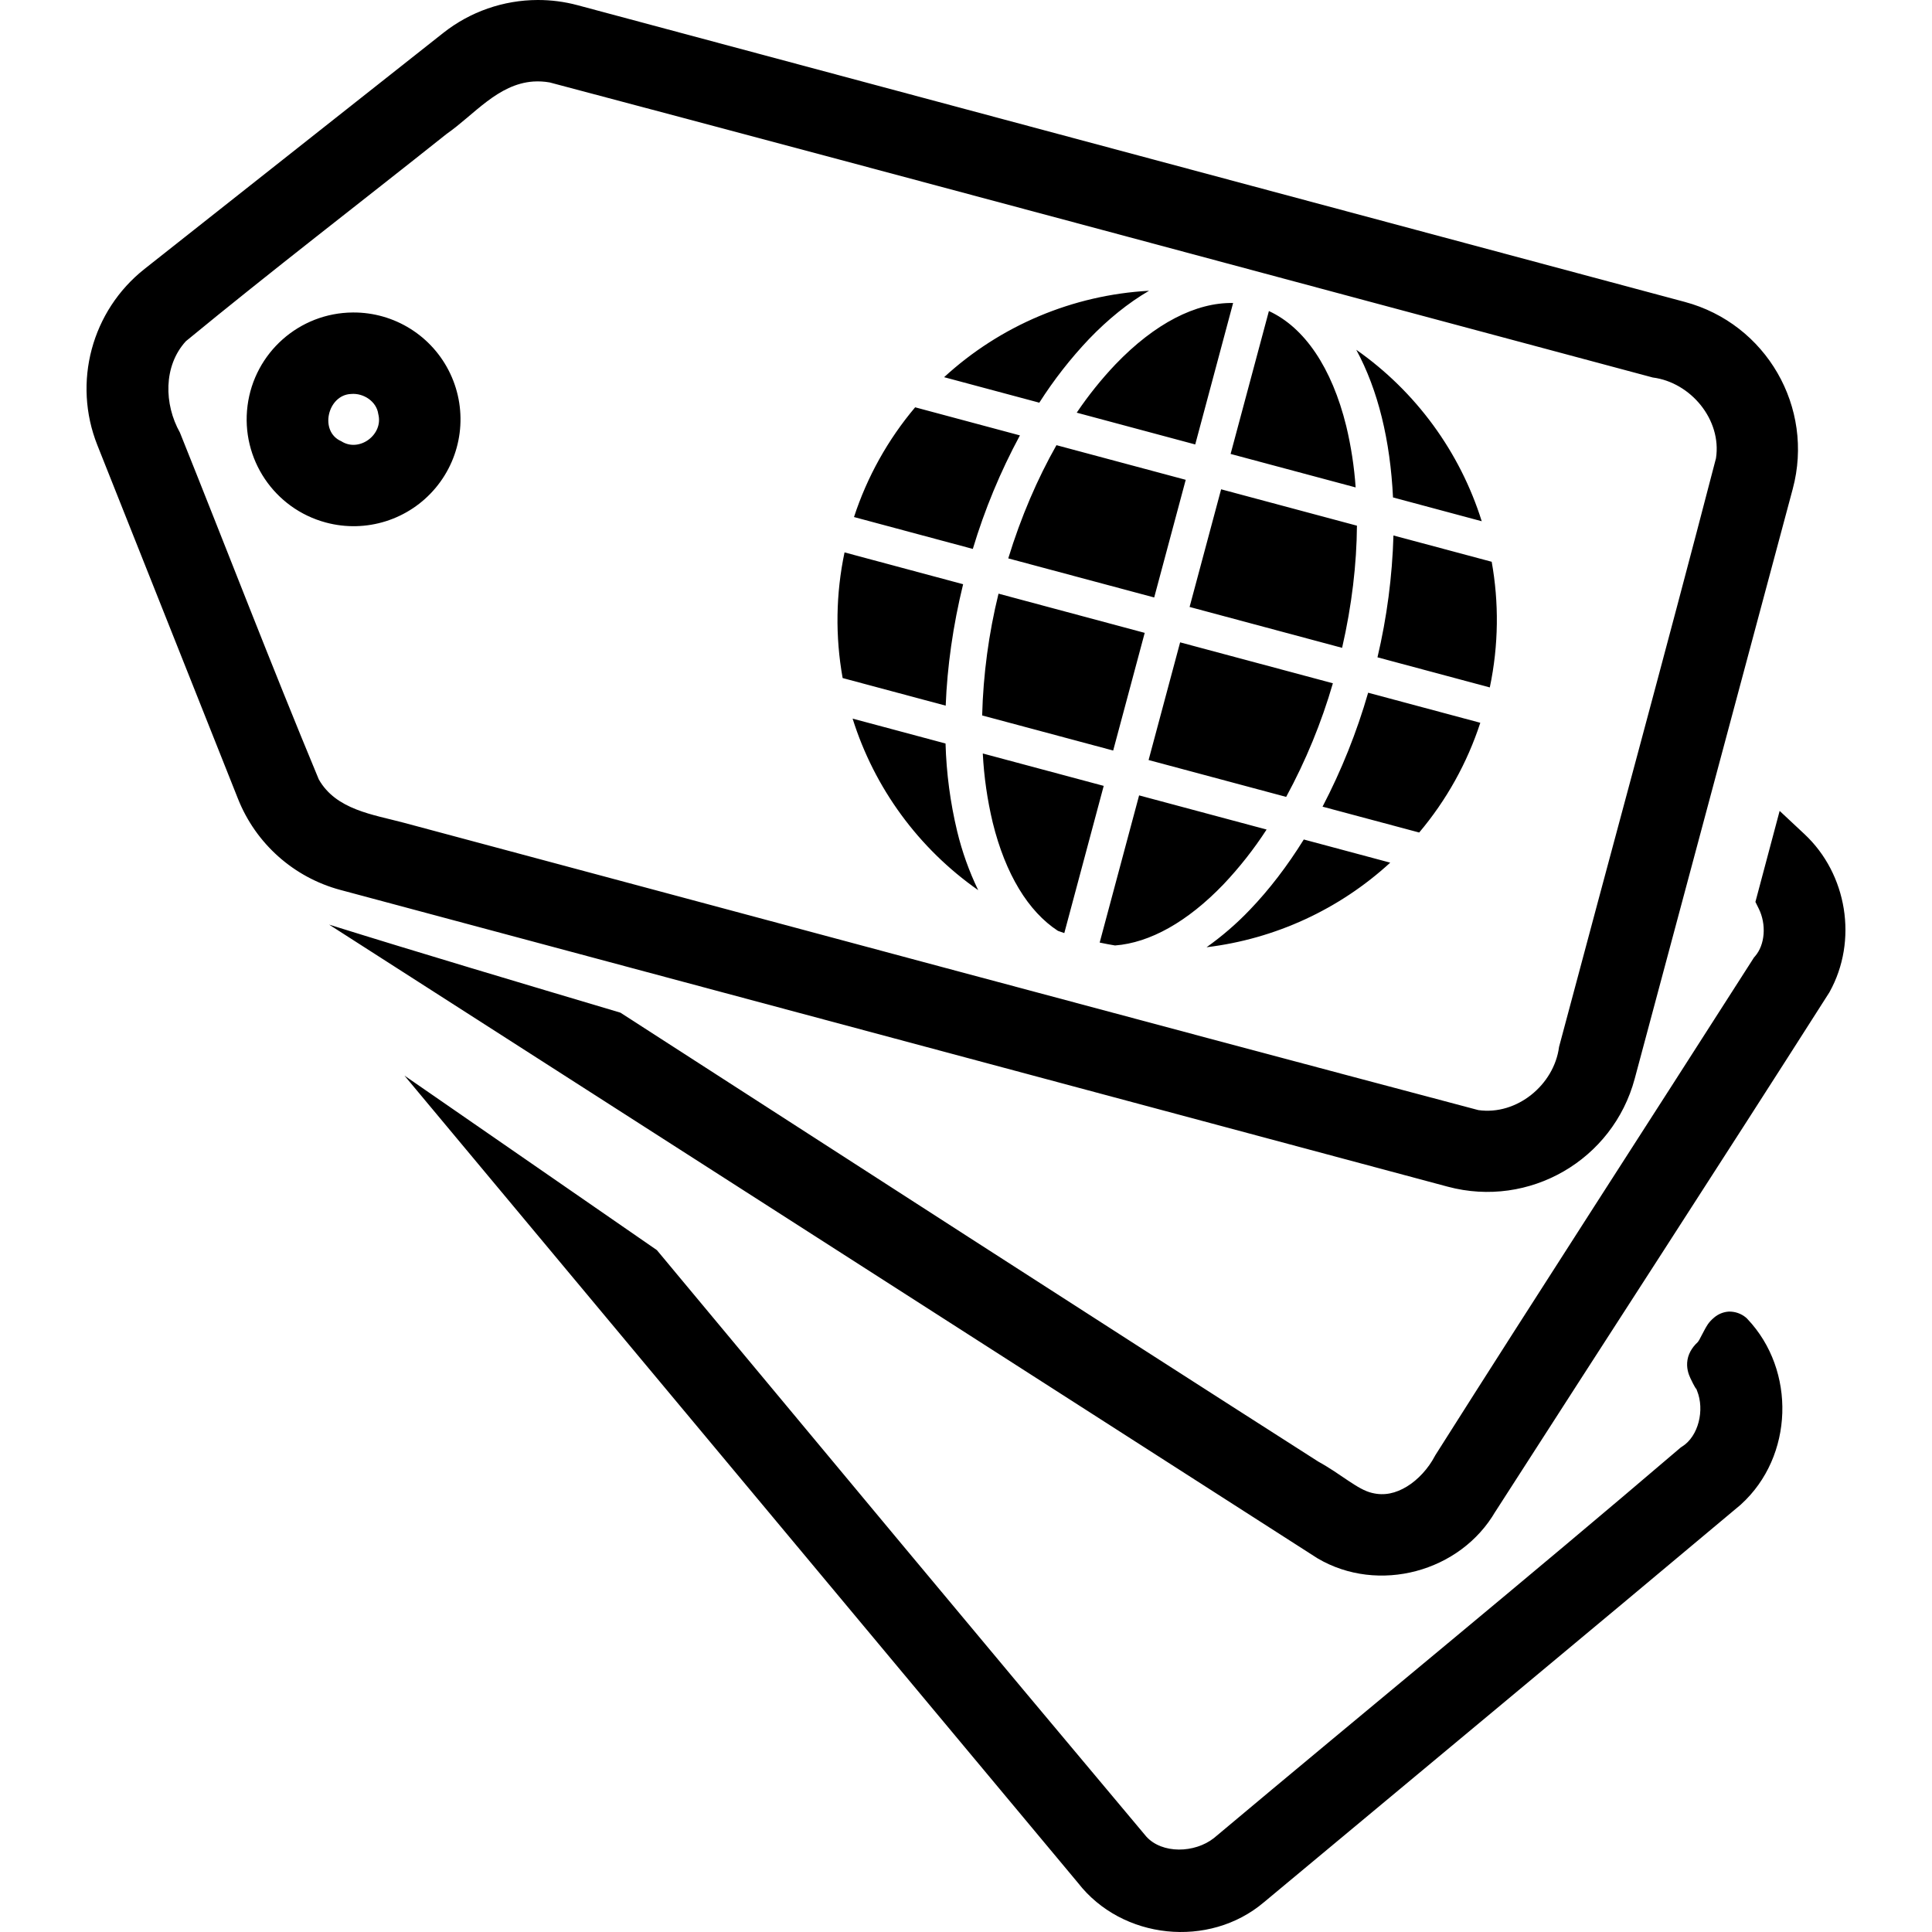
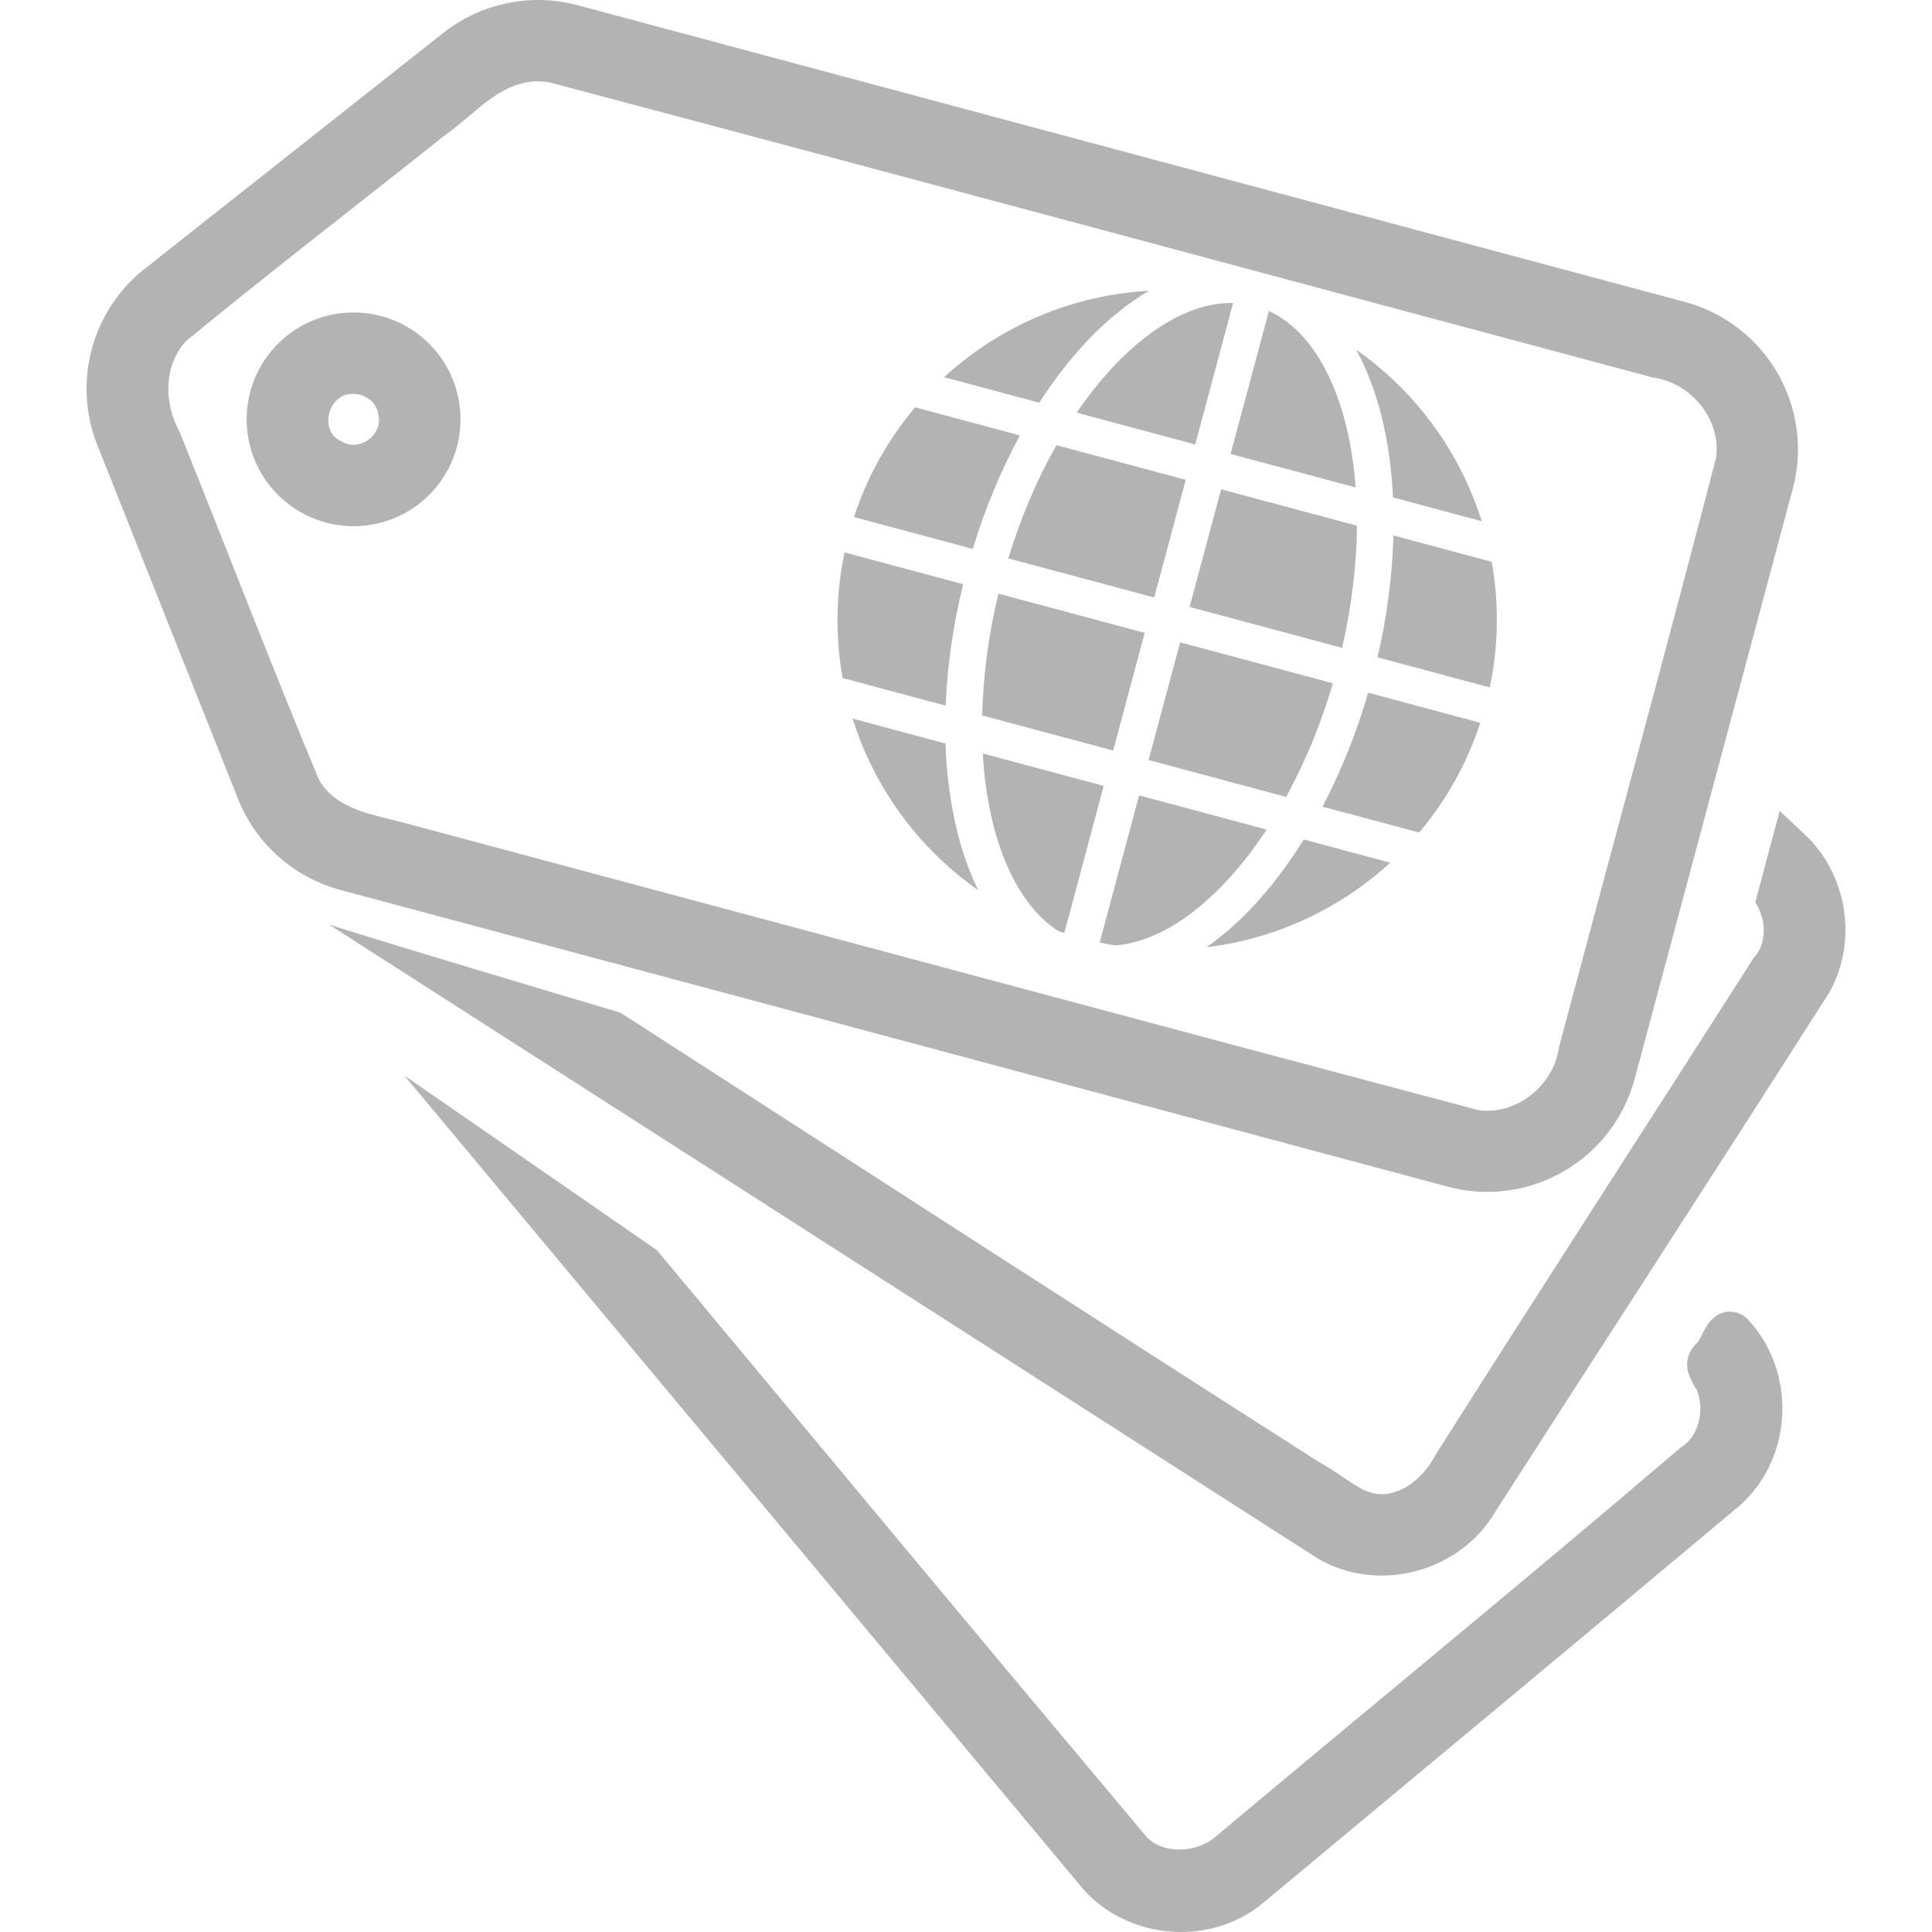
- <svg xmlns="http://www.w3.org/2000/svg" width="800px" height="800px" viewBox="0 0 100 100" aria-hidden="true" role="img" class="iconify iconify--gis" preserveAspectRatio="xMidYMid meet">
-   <path d="M27.831 0a7.916 7.916 0 0 0-4.888 1.704L7.48 13.921a7.903 7.903 0 0 0-2.442 9.117l7.281 18.31a7.903 7.903 0 0 0 5.3 4.715l57.318 15.36a7.903 7.903 0 0 0 9.676-5.591l8.18-30.529a7.901 7.901 0 0 0-5.588-9.676L29.887.267A7.89 7.89 0 0 0 27.83 0zm.2 4.218c.143.008.284.025.425.05c19.04 5.048 38.06 10.182 57.09 15.271c1.964.251 3.58 2.188 3.273 4.18c-2.642 10.17-5.418 20.31-8.122 30.466c-.254 1.968-2.189 3.559-4.18 3.273c-18.547-4.915-37.078-9.913-55.615-14.873c-1.585-.424-3.509-.666-4.402-2.245c-2.475-5.95-4.787-11.97-7.188-17.952c-.82-1.459-.867-3.442.31-4.728c4.438-3.652 8.997-7.147 13.494-10.728c1.421-.988 2.645-2.58 4.485-2.712c.143-.01.287-.01.43-.002zM59.474 15.05a17.07 17.07 0 0 0-10.607 4.473l4.927 1.32a21.879 21.879 0 0 1 2.578-3.3c.976-1.016 2.02-1.86 3.102-2.493zm4.352.633c-1.926-.036-4.055 1.058-6.087 3.174a19.364 19.364 0 0 0-2.008 2.503l6.134 1.645zm1.852.417l-1.982 7.396l6.472 1.733a19.363 19.363 0 0 0-.486-3.172c-.745-3.026-2.163-5.112-4.004-5.957zm-47.416.074a5.53 5.53 0 0 0-1.394 10.872a5.531 5.531 0 1 0 1.394-10.872zm51.938 1.93c.564 1.04 1.007 2.22 1.322 3.499c.316 1.282.509 2.675.58 4.144l4.592 1.232a17.084 17.084 0 0 0-6.494-8.875zm-52.028 2.288c.636-.059 1.322.383 1.408 1.042c.277 1.062-.988 2.004-1.916 1.404c-1.157-.502-.706-2.402.508-2.446zm29.196.69a16.984 16.984 0 0 0-3.165 5.68l6.15 1.65a31.39 31.39 0 0 1 2.438-5.876zm7.314 1.96c-.981 1.73-1.835 3.708-2.495 5.86l7.554 2.023l1.632-6.09zm8.523 2.284l-1.632 6.09l7.894 2.116c.504-2.194.754-4.334.768-6.323zm8.92 2.39a31.474 31.474 0 0 1-.827 6.307l5.814 1.558c.463-2.201.474-4.404.098-6.504zm-28.412.876a16.997 16.997 0 0 0-.098 6.504l5.334 1.429c.078-2.011.375-4.129.902-6.286zm7.97 2.136a29.692 29.692 0 0 0-.847 6.303l6.782 1.817l1.632-6.091zm9.4 2.52l-1.632 6.091l7.121 1.908a29.686 29.686 0 0 0 2.418-5.881zm9.732 2.607a31.874 31.874 0 0 1-2.36 5.898l5.002 1.338a16.98 16.98 0 0 0 3.163-5.68zm-26.684 1.34a17.08 17.08 0 0 0 6.5 8.879a15.194 15.194 0 0 1-1.088-3.045a22.167 22.167 0 0 1-.602-4.545zM50.869 39a19.73 19.73 0 0 0 .514 3.575c.658 2.67 1.841 4.606 3.375 5.606c.11.038.218.079.33.115l2.04-7.619zm8.091 2.169l-2.041 7.618c.265.056.53.107.795.15c1.798-.136 3.746-1.218 5.612-3.162a19.729 19.729 0 0 0 2.233-2.838zm33.154.803l-1.254 4.71l.175.354c.396.803.333 1.859-.2 2.468l-.053.06l-.041.066C85.272 58.189 79.74 66.718 74.3 75.31l-.02.034l-.02.037c-.328.622-.859 1.21-1.44 1.562c-.58.353-1.17.485-1.792.333h-.006l-.004-.002c-.76-.176-1.581-.96-2.784-1.622c-12.061-7.708-24.086-15.479-36.122-23.237c-5.12-1.524-10.434-3.106-15.078-4.557l51.13 32.781l.017.01l.016.011c3.139 1.85 7.391.715 9.21-2.434l-.025.043c5.752-8.956 11.559-17.885 17.284-26.87l.018-.026l.015-.029c1.476-2.658.914-6.105-1.303-8.173zm-24.63 1.48c-.854 1.375-1.794 2.6-2.79 3.637a15.46 15.46 0 0 1-2.243 1.94a17.092 17.092 0 0 0 9.507-4.378zm-46.55 12.22l34.862 41.785c2.281 2.938 6.788 3.408 9.625 1.003c8.22-6.853 16.463-13.685 24.666-20.567l.016-.014l.015-.015c2.725-2.478 2.854-6.93.33-9.591l-.038-.041l-.046-.04a1.336 1.336 0 0 0-.881-.304a1.292 1.292 0 0 0-.755.304c-.313.26-.407.474-.514.666c-.107.193-.19.369-.257.488c-.066.119-.145.176-.018.07l.037-.03c-.287.22-.562.582-.631.994c-.07.41.05.743.15.956c.199.424.331.628.306.536l.016.058l.023.057c.4.992.076 2.354-.775 2.888l-.066.042l-.057.049c-7.956 6.798-16.073 13.43-24.107 20.17c-1 .79-2.688.827-3.503-.076C50.858 84.97 42.434 74.835 34 64.706z" fill="#000000" fill-rule="evenodd" />
+ <svg xmlns="http://www.w3.org/2000/svg" width="800px" height="800px" viewBox="0 0 100 100" aria-hidden="true" role="img" class="iconify iconify--gis" preserveAspectRatio="xMidYMid meet" version="1.1" id="svg184">
+   <defs id="defs188" />
+   <path d="M27.831 0a7.916 7.916 0 0 0-4.888 1.704L7.48 13.921a7.903 7.903 0 0 0-2.442 9.117l7.281 18.31a7.903 7.903 0 0 0 5.3 4.715l57.318 15.36a7.903 7.903 0 0 0 9.676-5.591l8.18-30.529a7.901 7.901 0 0 0-5.588-9.676L29.887.267A7.89 7.89 0 0 0 27.83 0zm.2 4.218c.143.008.284.025.425.05c19.04 5.048 38.06 10.182 57.09 15.271c1.964.251 3.58 2.188 3.273 4.18c-2.642 10.17-5.418 20.31-8.122 30.466c-.254 1.968-2.189 3.559-4.18 3.273c-18.547-4.915-37.078-9.913-55.615-14.873c-1.585-.424-3.509-.666-4.402-2.245c-2.475-5.95-4.787-11.97-7.188-17.952c-.82-1.459-.867-3.442.31-4.728c4.438-3.652 8.997-7.147 13.494-10.728c1.421-.988 2.645-2.58 4.485-2.712c.143-.01.287-.01.43-.002zM59.474 15.05a17.07 17.07 0 0 0-10.607 4.473l4.927 1.32a21.879 21.879 0 0 1 2.578-3.3c.976-1.016 2.02-1.86 3.102-2.493zm4.352.633c-1.926-.036-4.055 1.058-6.087 3.174a19.364 19.364 0 0 0-2.008 2.503l6.134 1.645zm1.852.417l-1.982 7.396l6.472 1.733a19.363 19.363 0 0 0-.486-3.172c-.745-3.026-2.163-5.112-4.004-5.957zm-47.416.074a5.53 5.53 0 0 0-1.394 10.872a5.531 5.531 0 1 0 1.394-10.872zm51.938 1.93c.564 1.04 1.007 2.22 1.322 3.499c.316 1.282.509 2.675.58 4.144l4.592 1.232a17.084 17.084 0 0 0-6.494-8.875zm-52.028 2.288c.636-.059 1.322.383 1.408 1.042c.277 1.062-.988 2.004-1.916 1.404c-1.157-.502-.706-2.402.508-2.446zm29.196.69a16.984 16.984 0 0 0-3.165 5.68l6.15 1.65a31.39 31.39 0 0 1 2.438-5.876zm7.314 1.96c-.981 1.73-1.835 3.708-2.495 5.86l7.554 2.023l1.632-6.09zm8.523 2.284l-1.632 6.09l7.894 2.116c.504-2.194.754-4.334.768-6.323zm8.92 2.39a31.474 31.474 0 0 1-.827 6.307l5.814 1.558c.463-2.201.474-4.404.098-6.504zm-28.412.876a16.997 16.997 0 0 0-.098 6.504l5.334 1.429c.078-2.011.375-4.129.902-6.286zm7.97 2.136a29.692 29.692 0 0 0-.847 6.303l6.782 1.817l1.632-6.091zm9.4 2.52l-1.632 6.091l7.121 1.908a29.686 29.686 0 0 0 2.418-5.881zm9.732 2.607a31.874 31.874 0 0 1-2.36 5.898l5.002 1.338a16.98 16.98 0 0 0 3.163-5.68zm-26.684 1.34a17.08 17.08 0 0 0 6.5 8.879a15.194 15.194 0 0 1-1.088-3.045a22.167 22.167 0 0 1-.602-4.545zM50.869 39a19.73 19.73 0 0 0 .514 3.575c.658 2.67 1.841 4.606 3.375 5.606c.11.038.218.079.33.115l2.04-7.619zm8.091 2.169l-2.041 7.618c.265.056.53.107.795.15c1.798-.136 3.746-1.218 5.612-3.162a19.729 19.729 0 0 0 2.233-2.838zm33.154.803l-1.254 4.71l.175.354c.396.803.333 1.859-.2 2.468l-.053.06l-.041.066C85.272 58.189 79.74 66.718 74.3 75.31l-.02.034l-.02.037c-.328.622-.859 1.21-1.44 1.562c-.58.353-1.17.485-1.792.333h-.006l-.004-.002c-.76-.176-1.581-.96-2.784-1.622c-12.061-7.708-24.086-15.479-36.122-23.237c-5.12-1.524-10.434-3.106-15.078-4.557l51.13 32.781l.017.01l.016.011c3.139 1.85 7.391.715 9.21-2.434l-.025.043c5.752-8.956 11.559-17.885 17.284-26.87l.018-.026l.015-.029c1.476-2.658.914-6.105-1.303-8.173zm-24.63 1.48c-.854 1.375-1.794 2.6-2.79 3.637a15.46 15.46 0 0 1-2.243 1.94a17.092 17.092 0 0 0 9.507-4.378zm-46.55 12.22l34.862 41.785c2.281 2.938 6.788 3.408 9.625 1.003c8.22-6.853 16.463-13.685 24.666-20.567l.016-.014l.015-.015c2.725-2.478 2.854-6.93.33-9.591l-.038-.041l-.046-.04a1.336 1.336 0 0 0-.881-.304a1.292 1.292 0 0 0-.755.304c-.313.26-.407.474-.514.666c-.107.193-.19.369-.257.488c-.066.119-.145.176-.018.07l.037-.03c-.287.22-.562.582-.631.994c-.07.41.05.743.15.956c.199.424.331.628.306.536l.016.058l.023.057c.4.992.076 2.354-.775 2.888l-.066.042l-.057.049c-7.956 6.798-16.073 13.43-24.107 20.17c-1 .79-2.688.827-3.503-.076C50.858 84.97 42.434 74.835 34 64.706z" fill="#000000" fill-rule="evenodd" id="path182" style="fill:#b3b3b3;fill-opacity:1" />
</svg>
